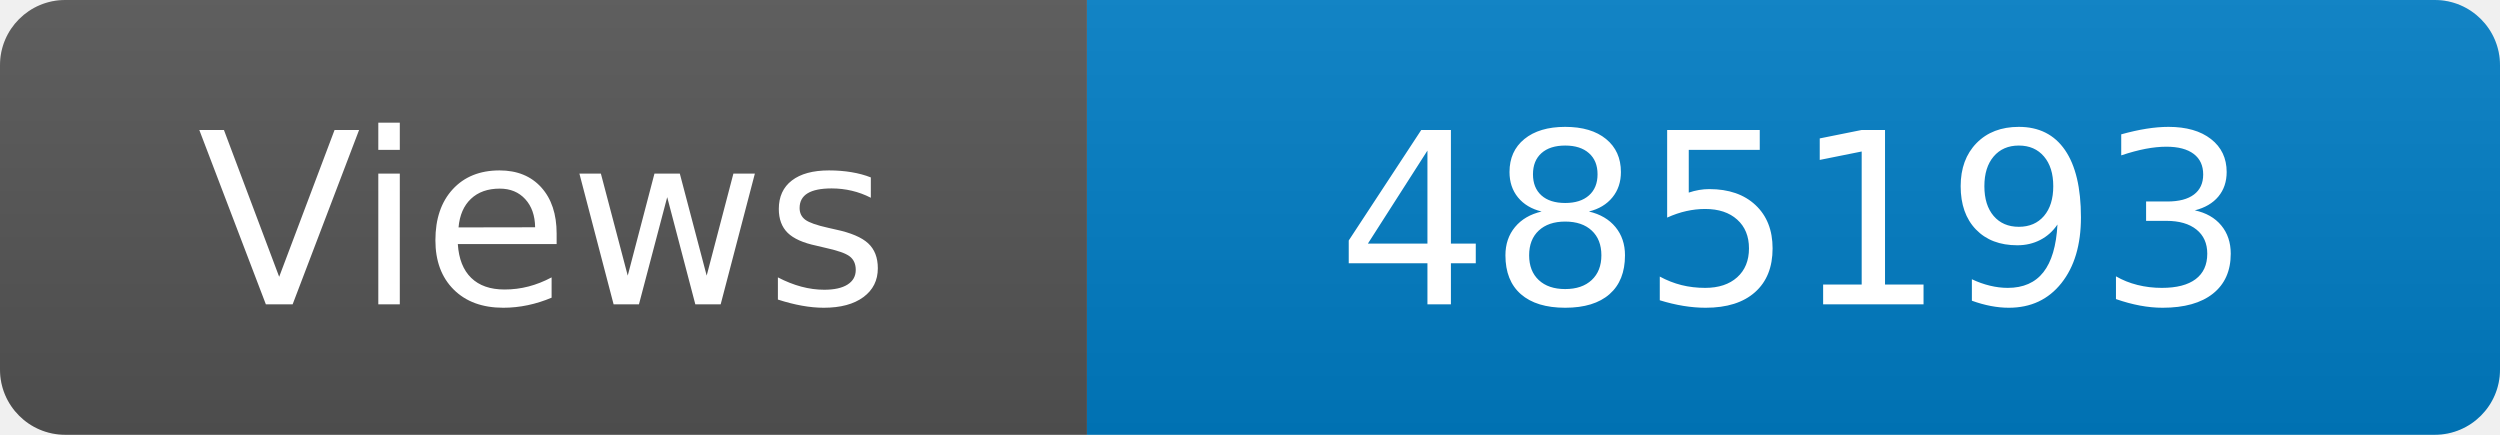
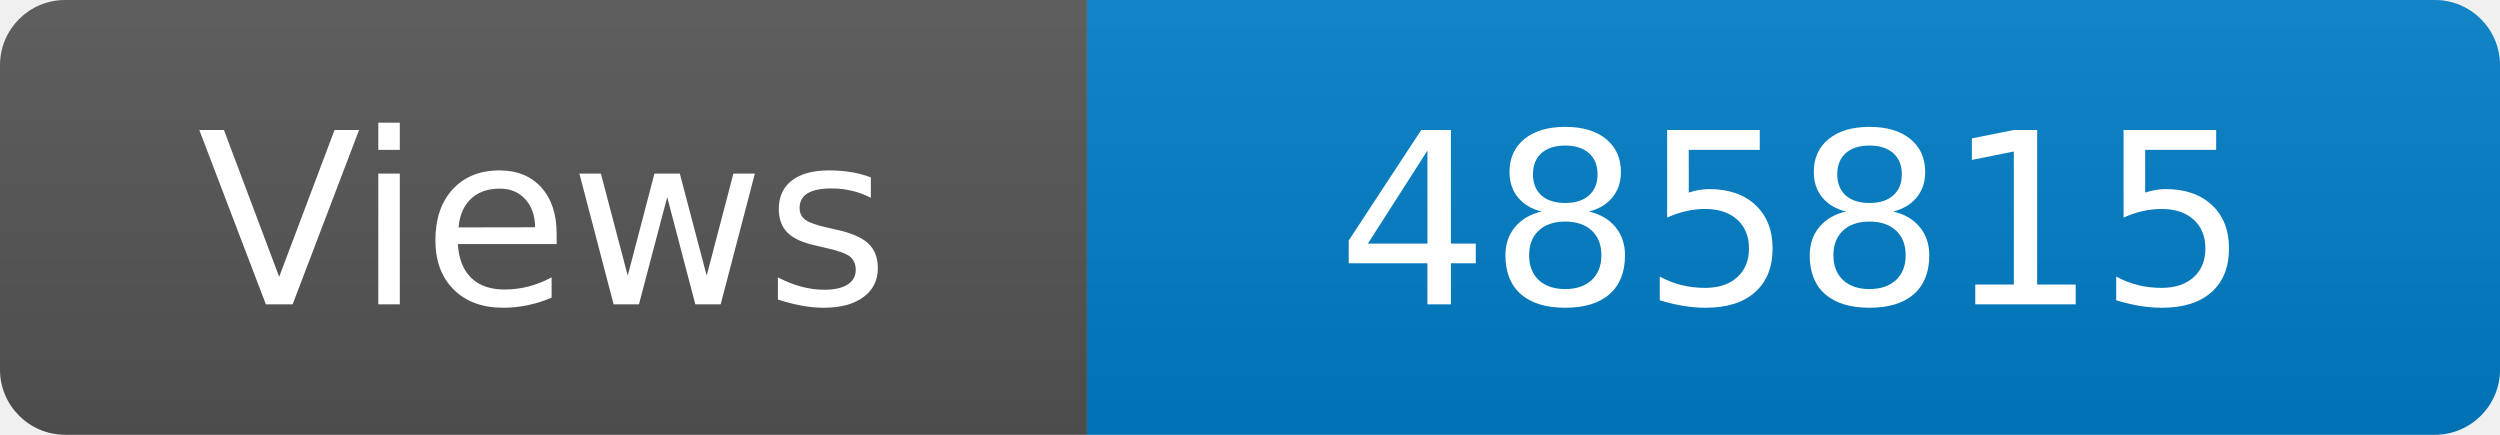
<svg xmlns="http://www.w3.org/2000/svg" width="115" height="20" role="img" aria-label="Maintained?: yes">
  <linearGradient id="s" x2="0" y2="100%">
    <stop offset="0" stop-color="#bbb" stop-opacity=".1" />
    <stop offset="1" stop-opacity=".1" />
  </linearGradient>
  <clipPath id="r">
    <rect width="115" height="20" rx="3" fill="#fff" />
  </clipPath>
  <g clip-path="url(#r)">
    <rect width="50" height="20" fill="#555" />
    <rect x="50" width="160" height="20" fill="#007ec6" />
    <rect width="115" height="20" fill="url(#s)" />
  </g>
  <g fill="#fff" text-anchor="middle" font-family="Verdana,Geneva,DejaVu Sans,sans-serif" font-size="110">
    <text x="250" y="140" transform="scale(.1)" fill="#fff">Views</text>
-     <text x="825" y="140" transform="scale(.1)" fill="#fff">485193</text>
+     <text x="825" y="140" transform="scale(.1)" fill="#fff">485815</text>
  </g>
</svg>
